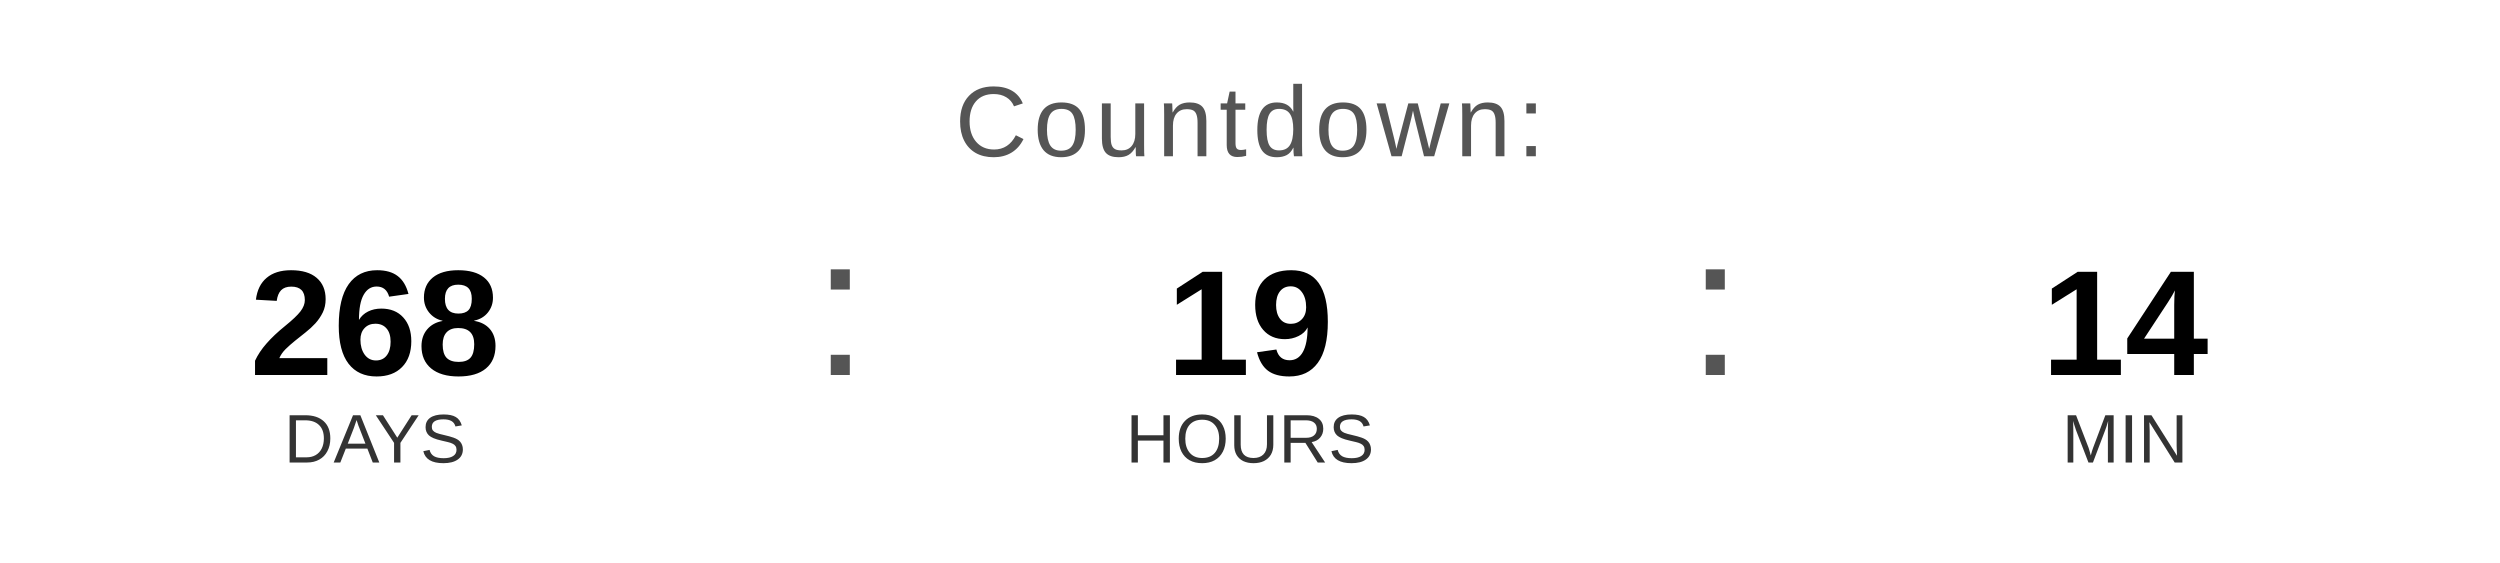
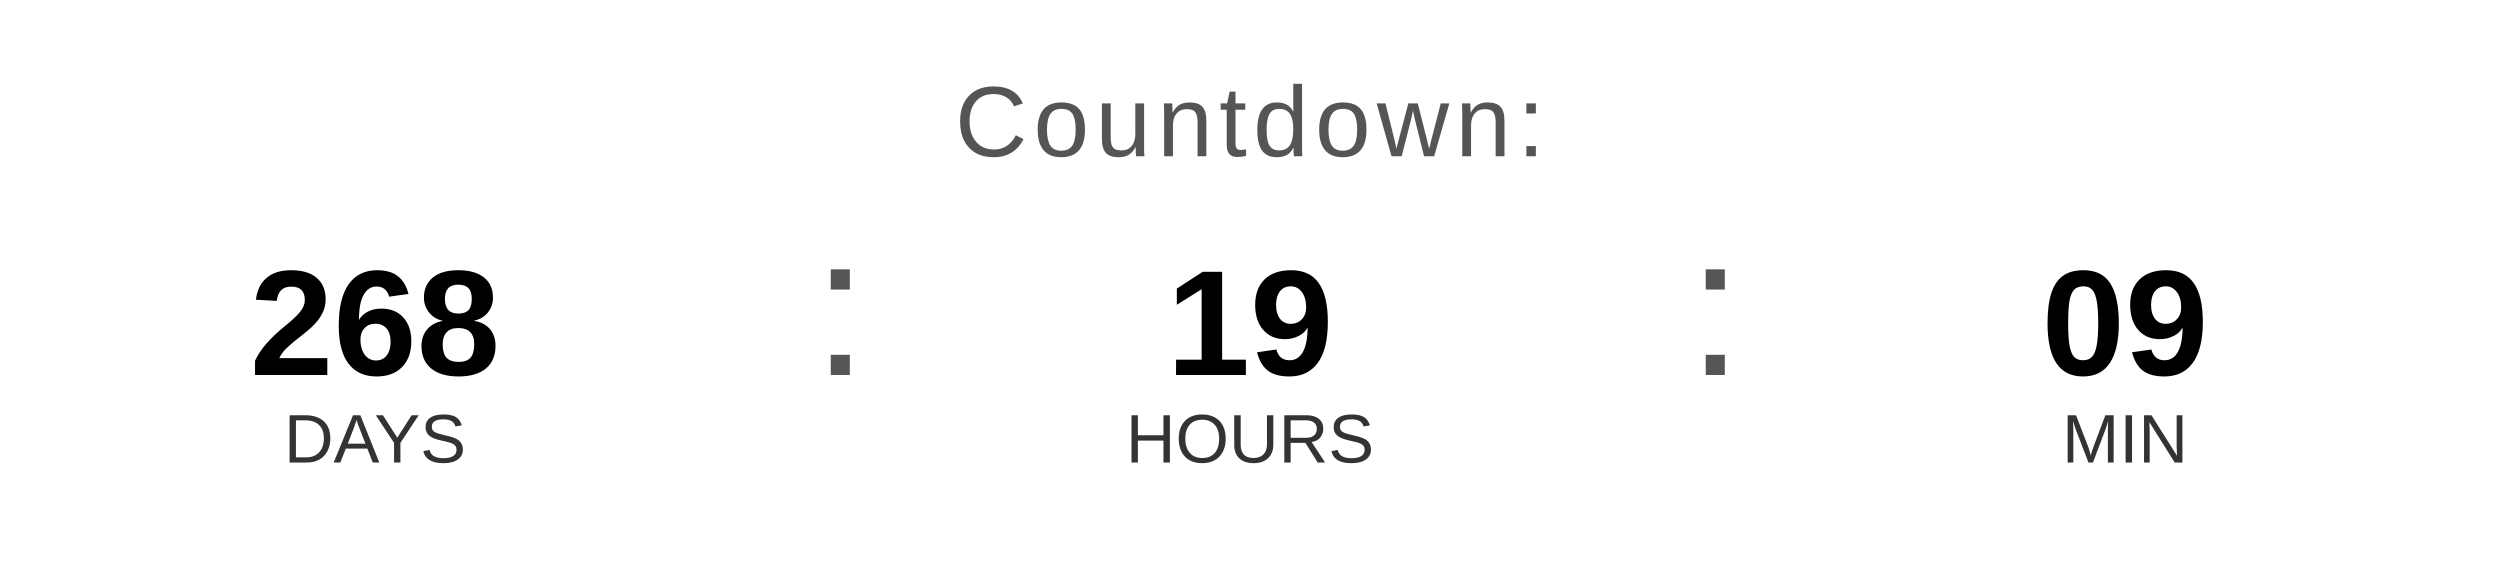
<svg xmlns="http://www.w3.org/2000/svg" width="400" height="90" viewBox="0 0 400 90">
  <text x="200" y="25" font-family="Arial, Helvetica, sans-serif" font-size="16" fill="#555555" text-anchor="middle" letter-spacing="1">
    Countdown:
  </text>
  <text x="60" y="60" font-family="Arial, Helvetica, sans-serif" font-size="24" font-weight="bold" fill="#000000" text-anchor="middle">268</text>
  <text x="60" y="74" font-family="Arial, Helvetica, sans-serif" font-size="11" fill="#333333" text-anchor="middle">DAYS</text>
  <text x="130" y="60" font-family="Arial, sans-serif" font-size="32" fill="#555555">:</text>
  <text x="200" y="60" font-family="Arial, Helvetica, sans-serif" font-size="24" font-weight="bold" fill="#000000" text-anchor="middle">19</text>
  <text x="200" y="74" font-family="Arial, Helvetica, sans-serif" font-size="11" fill="#333333" text-anchor="middle">HOURS</text>
  <text x="270" y="60" font-family="Arial, sans-serif" font-size="32" fill="#555555">:</text>
-   <text x="340" y="60" font-family="Arial, Helvetica, sans-serif" font-size="24" font-weight="bold" fill="#000000" text-anchor="middle">14</text>
+   <text x="340" y="60" font-family="Arial, Helvetica, sans-serif" font-size="24" font-weight="bold" fill="#000000" text-anchor="middle">09</text>
  <text x="340" y="74" font-family="Arial, Helvetica, sans-serif" font-size="11" fill="#333333" text-anchor="middle">MIN</text>
</svg>
